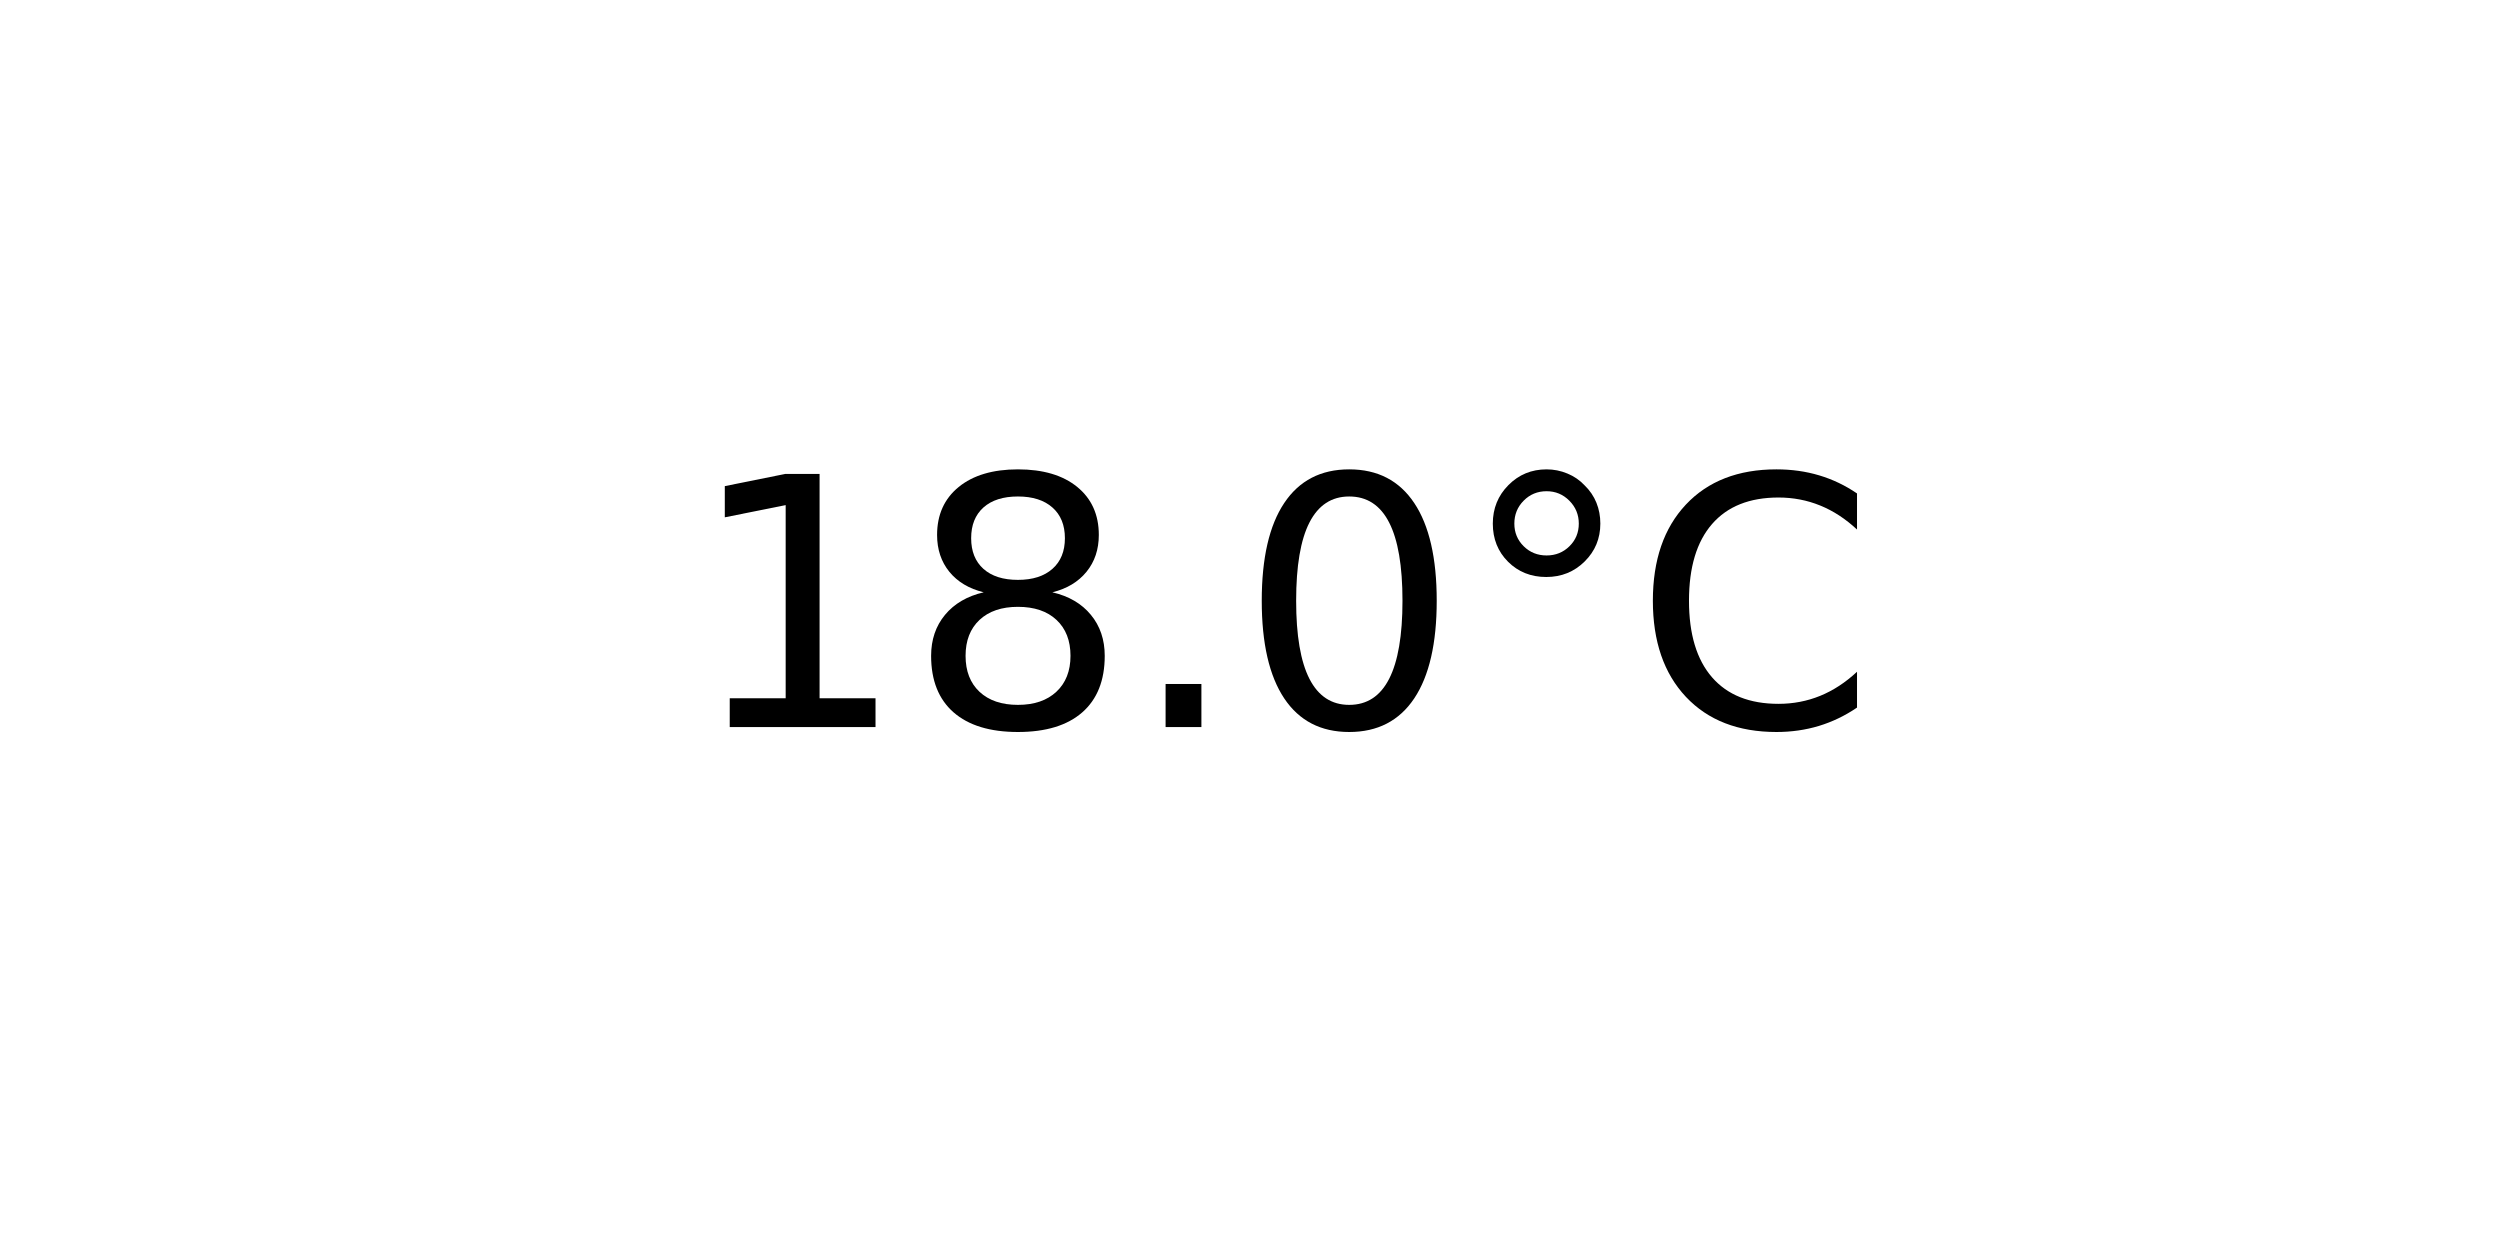
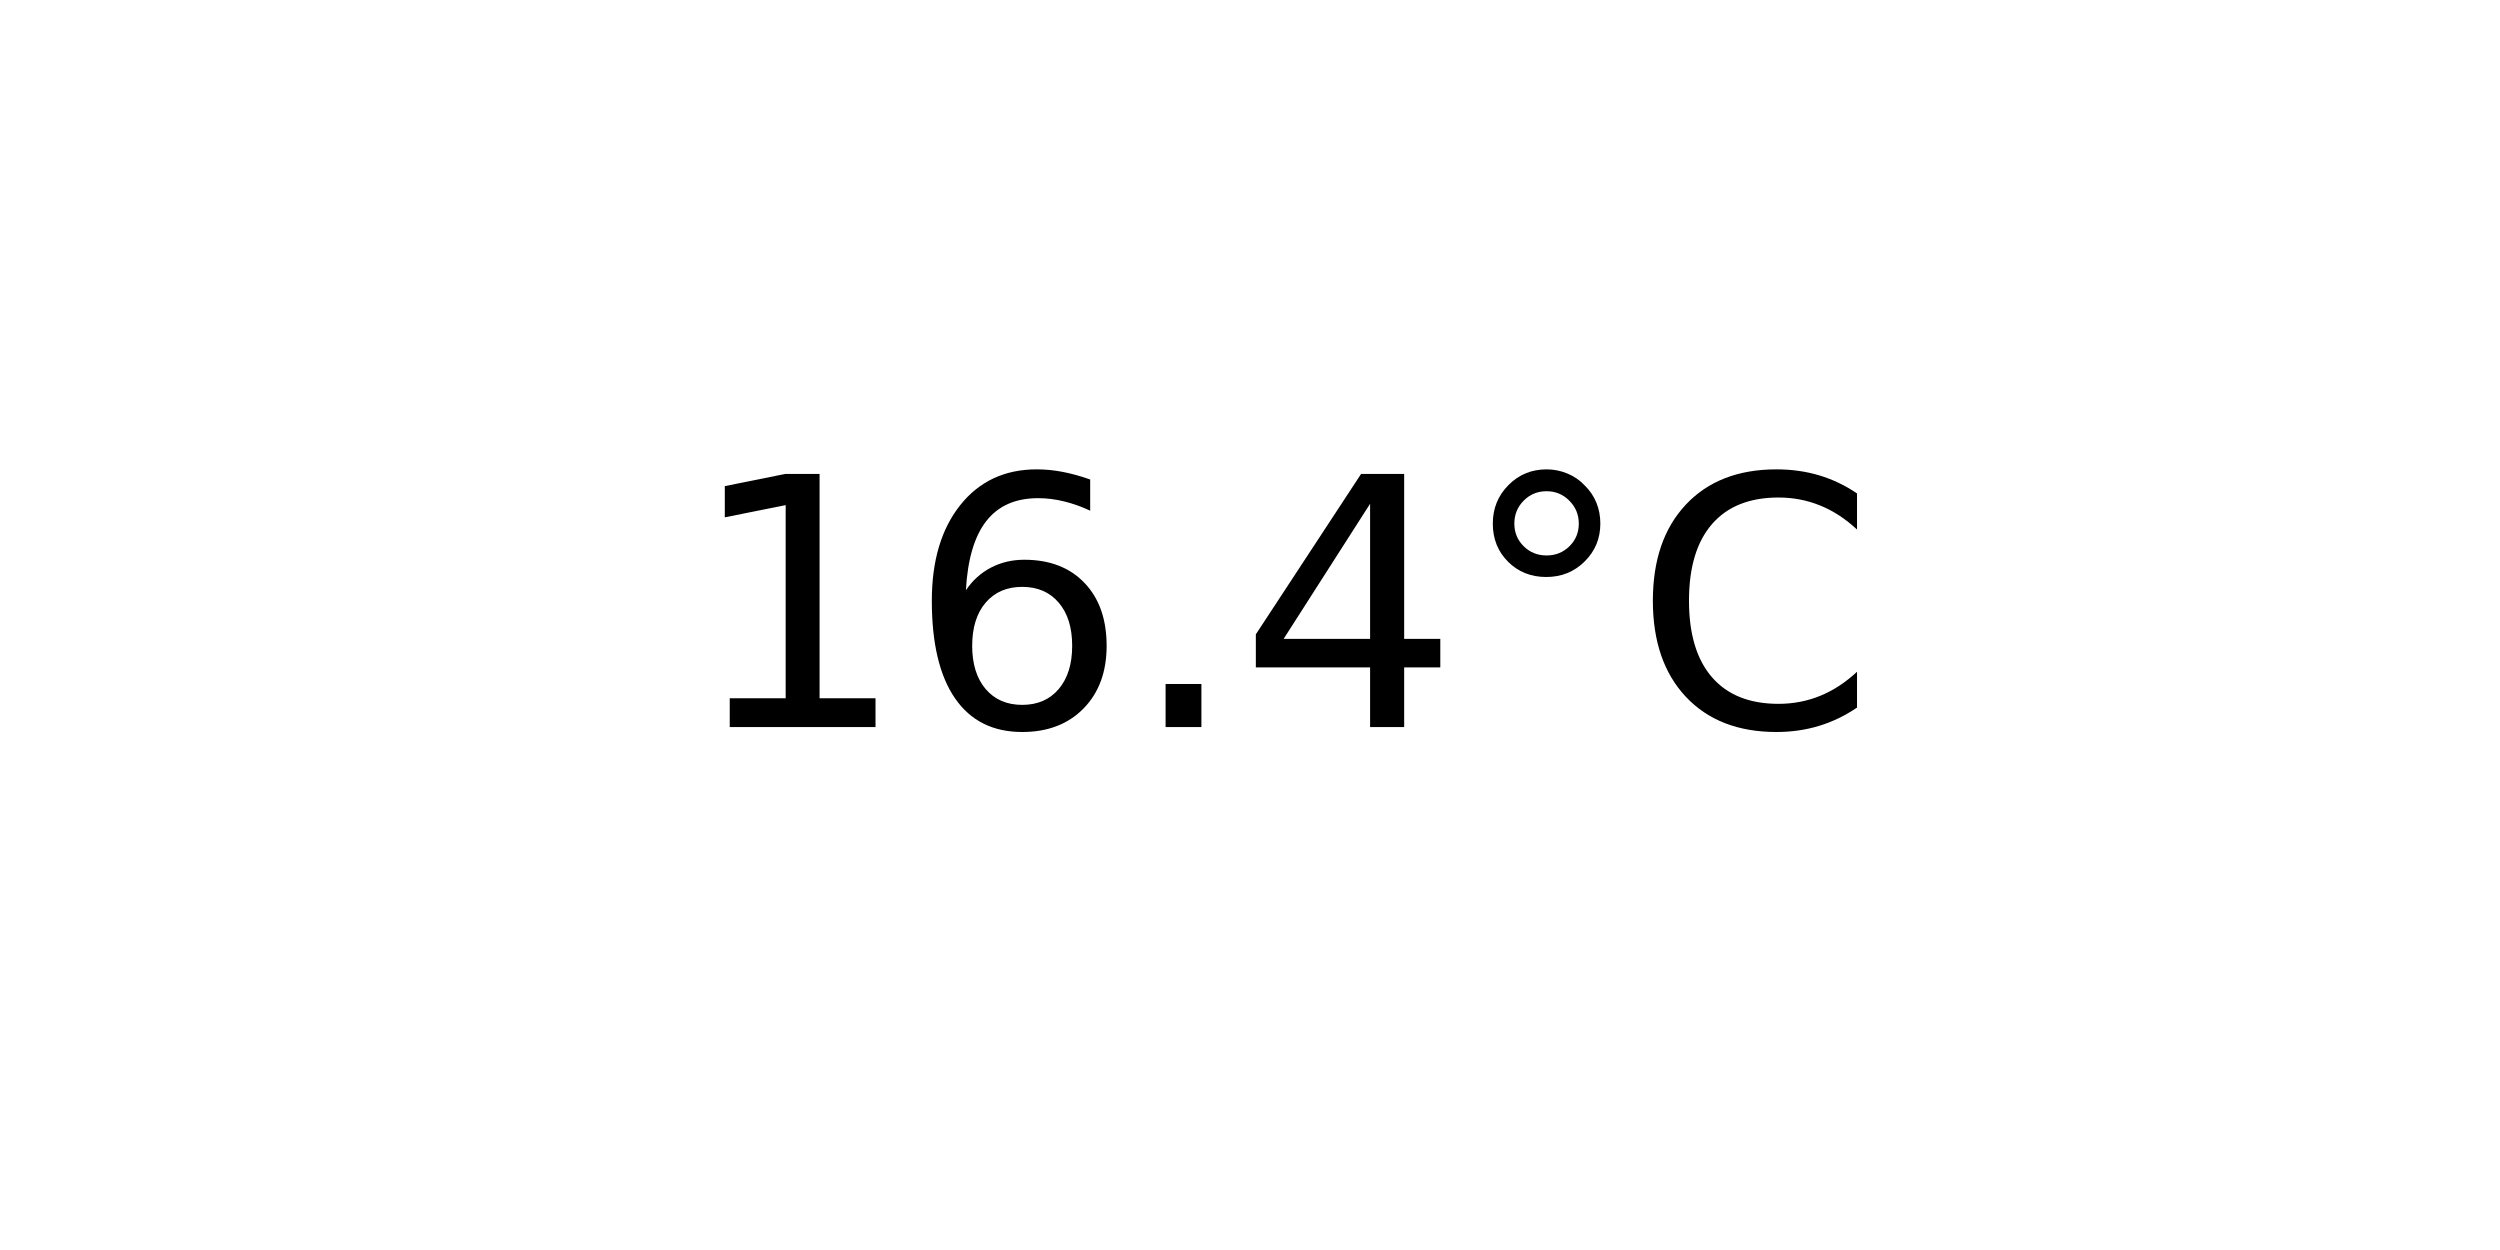
<svg xmlns="http://www.w3.org/2000/svg" xmlns:xlink="http://www.w3.org/1999/xlink" width="72pt" height="36pt" viewBox="0 0 72 36" version="1.1">
  <defs>
    <style type="text/css">*{stroke-linejoin: round; stroke-linecap: butt}</style>
  </defs>
  <g id="figure_1">
    <g id="axes_1">
      <g id="text_1">
        <g transform="translate(19.77578 20.93937) scale(0.1 -0.1)">
          <defs>
            <path id="DejaVuSans-31" d="M 794 531  L 1825 531  L 1825 4091  L 703 3866  L 703 4441  L 1819 4666  L 2450 4666  L 2450 531  L 3481 531  L 3481 0  L 794 0  L 794 531  z " transform="scale(0.015625)" />
-             <path id="DejaVuSans-38" d="M 2034 2216  Q 1584 2216 1326 1975  Q 1069 1734 1069 1313  Q 1069 891 1326 650  Q 1584 409 2034 409  Q 2484 409 2743 651  Q 3003 894 3003 1313  Q 3003 1734 2745 1975  Q 2488 2216 2034 2216  z M 1403 2484  Q 997 2584 770 2862  Q 544 3141 544 3541  Q 544 4100 942 4425  Q 1341 4750 2034 4750  Q 2731 4750 3128 4425  Q 3525 4100 3525 3541  Q 3525 3141 3298 2862  Q 3072 2584 2669 2484  Q 3125 2378 3379 2068  Q 3634 1759 3634 1313  Q 3634 634 3220 271  Q 2806 -91 2034 -91  Q 1263 -91 848 271  Q 434 634 434 1313  Q 434 1759 690 2068  Q 947 2378 1403 2484  z M 1172 3481  Q 1172 3119 1398 2916  Q 1625 2713 2034 2713  Q 2441 2713 2670 2916  Q 2900 3119 2900 3481  Q 2900 3844 2670 4047  Q 2441 4250 2034 4250  Q 1625 4250 1398 4047  Q 1172 3844 1172 3481  z " transform="scale(0.015625)" />
+             <path id="DejaVuSans-36" d="M 2113 2584  Q 1688 2584 1439 2293  Q 1191 2003 1191 1497  Q 1191 994 1439 701  Q 1688 409 2113 409  Q 2538 409 2786 701  Q 3034 994 3034 1497  Q 3034 2003 2786 2293  Q 2538 2584 2113 2584  z M 3366 4563  L 3366 3988  Q 3128 4100 2886 4159  Q 2644 4219 2406 4219  Q 1781 4219 1451 3797  Q 1122 3375 1075 2522  Q 1259 2794 1537 2939  Q 1816 3084 2150 3084  Q 2853 3084 3261 2657  Q 3669 2231 3669 1497  Q 3669 778 3244 343  Q 2819 -91 2113 -91  Q 1303 -91 875 529  Q 447 1150 447 2328  Q 447 3434 972 4092  Q 1497 4750 2381 4750  Q 2619 4750 2861 4703  Q 3103 4656 3366 4563  z " transform="scale(0.015625)" />
            <path id="DejaVuSans-2e" d="M 684 794  L 1344 794  L 1344 0  L 684 0  L 684 794  z " transform="scale(0.015625)" />
-             <path id="DejaVuSans-30" d="M 2034 4250  Q 1547 4250 1301 3770  Q 1056 3291 1056 2328  Q 1056 1369 1301 889  Q 1547 409 2034 409  Q 2525 409 2770 889  Q 3016 1369 3016 2328  Q 3016 3291 2770 3770  Q 2525 4250 2034 4250  z M 2034 4750  Q 2819 4750 3233 4129  Q 3647 3509 3647 2328  Q 3647 1150 3233 529  Q 2819 -91 2034 -91  Q 1250 -91 836 529  Q 422 1150 422 2328  Q 422 3509 836 4129  Q 1250 4750 2034 4750  z " transform="scale(0.015625)" />
+             <path id="DejaVuSans-34" d="M 2419 4116  L 825 1625  L 2419 1625  L 2419 4116  z M 2253 4666  L 3047 4666  L 3047 1625  L 3713 1625  L 3713 1100  L 3047 1100  L 3047 0  L 2419 0  L 2419 1100  L 313 1100  L 313 1709  L 2253 4666  z " transform="scale(0.015625)" />
            <path id="DejaVuSans-b0" d="M 1600 4347  Q 1350 4347 1178 4173  Q 1006 4000 1006 3750  Q 1006 3503 1178 3333  Q 1350 3163 1600 3163  Q 1850 3163 2022 3333  Q 2194 3503 2194 3750  Q 2194 3997 2020 4172  Q 1847 4347 1600 4347  z M 1600 4750  Q 1800 4750 1984 4673  Q 2169 4597 2303 4453  Q 2447 4313 2519 4134  Q 2591 3956 2591 3750  Q 2591 3338 2302 3052  Q 2013 2766 1594 2766  Q 1172 2766 890 3047  Q 609 3328 609 3750  Q 609 4169 896 4459  Q 1184 4750 1600 4750  z " transform="scale(0.015625)" />
            <path id="DejaVuSans-43" d="M 4122 4306  L 4122 3641  Q 3803 3938 3442 4084  Q 3081 4231 2675 4231  Q 1875 4231 1450 3742  Q 1025 3253 1025 2328  Q 1025 1406 1450 917  Q 1875 428 2675 428  Q 3081 428 3442 575  Q 3803 722 4122 1019  L 4122 359  Q 3791 134 3420 21  Q 3050 -91 2638 -91  Q 1578 -91 968 557  Q 359 1206 359 2328  Q 359 3453 968 4101  Q 1578 4750 2638 4750  Q 3056 4750 3426 4639  Q 3797 4528 4122 4306  z " transform="scale(0.015625)" />
          </defs>
          <use xlink:href="#DejaVuSans-31" />
-           <use xlink:href="#DejaVuSans-38" x="63.623" />
+           <use xlink:href="#DejaVuSans-36" x="63.623" />
          <use xlink:href="#DejaVuSans-2e" x="127.246" />
-           <use xlink:href="#DejaVuSans-30" x="159.033" />
+           <use xlink:href="#DejaVuSans-34" x="159.033" />
          <use xlink:href="#DejaVuSans-b0" x="222.656" />
          <use xlink:href="#DejaVuSans-43" x="272.656" />
        </g>
      </g>
    </g>
  </g>
</svg>
